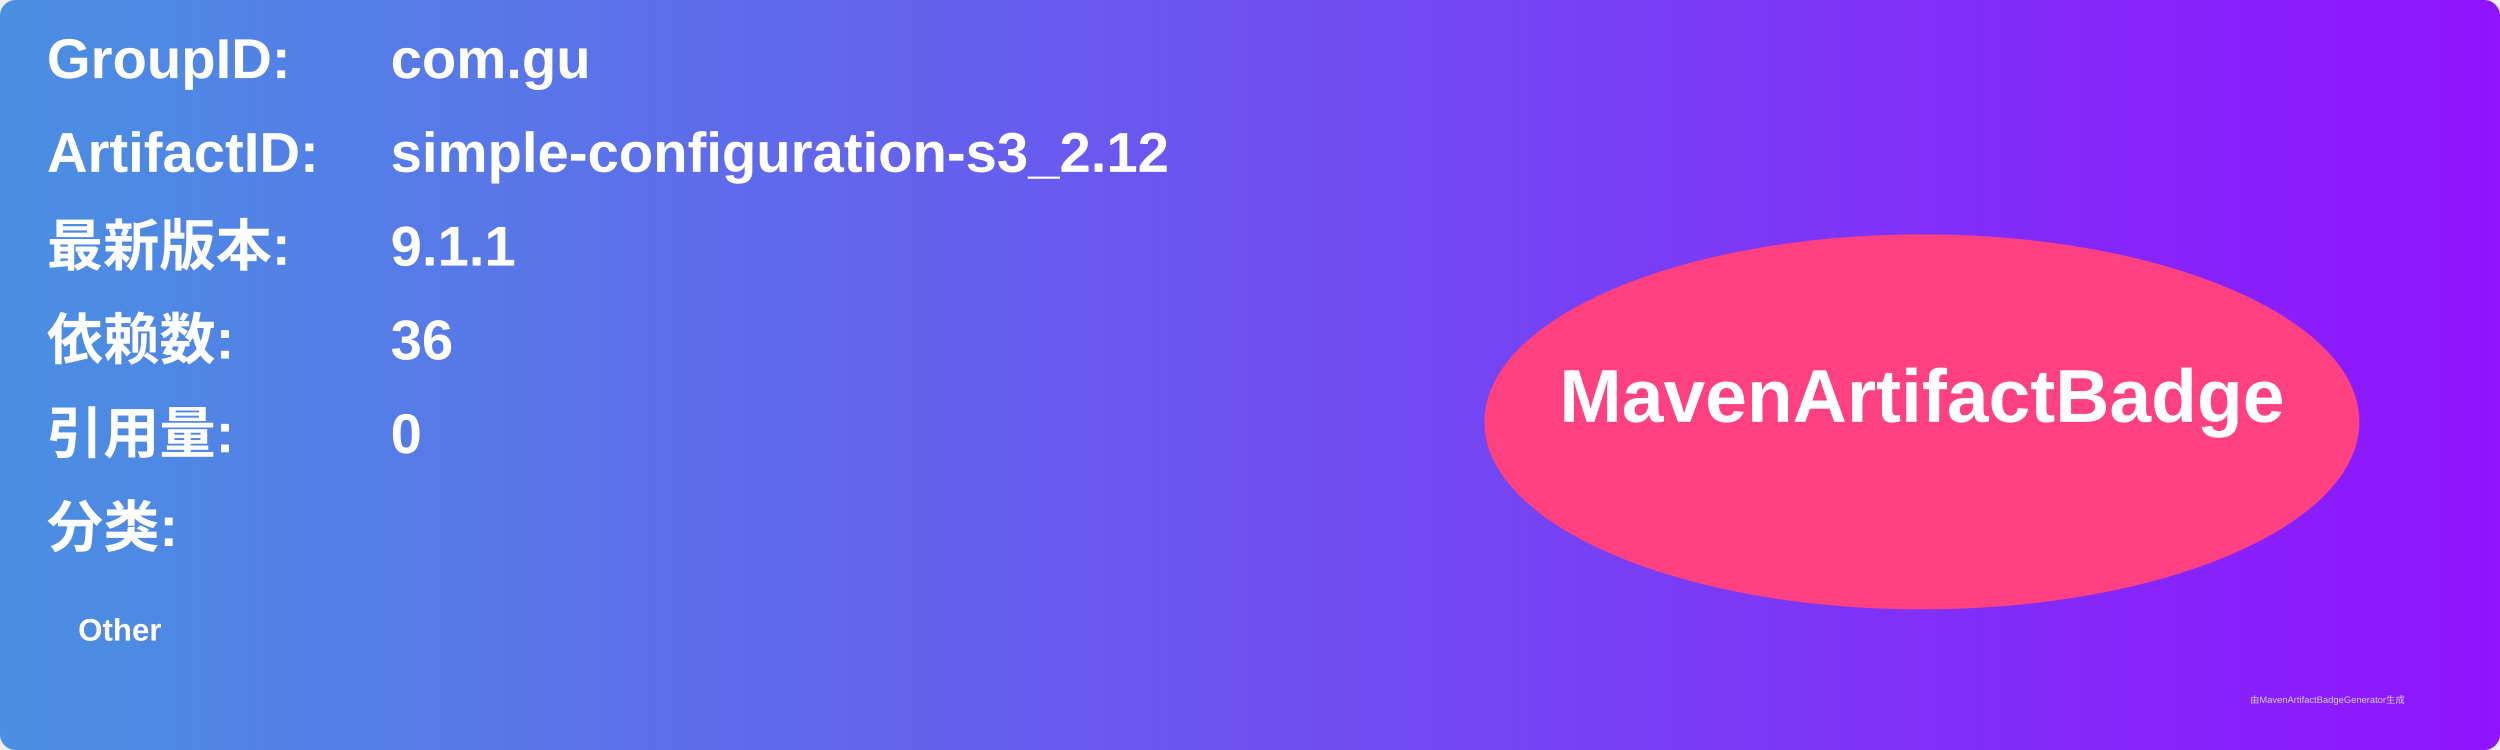
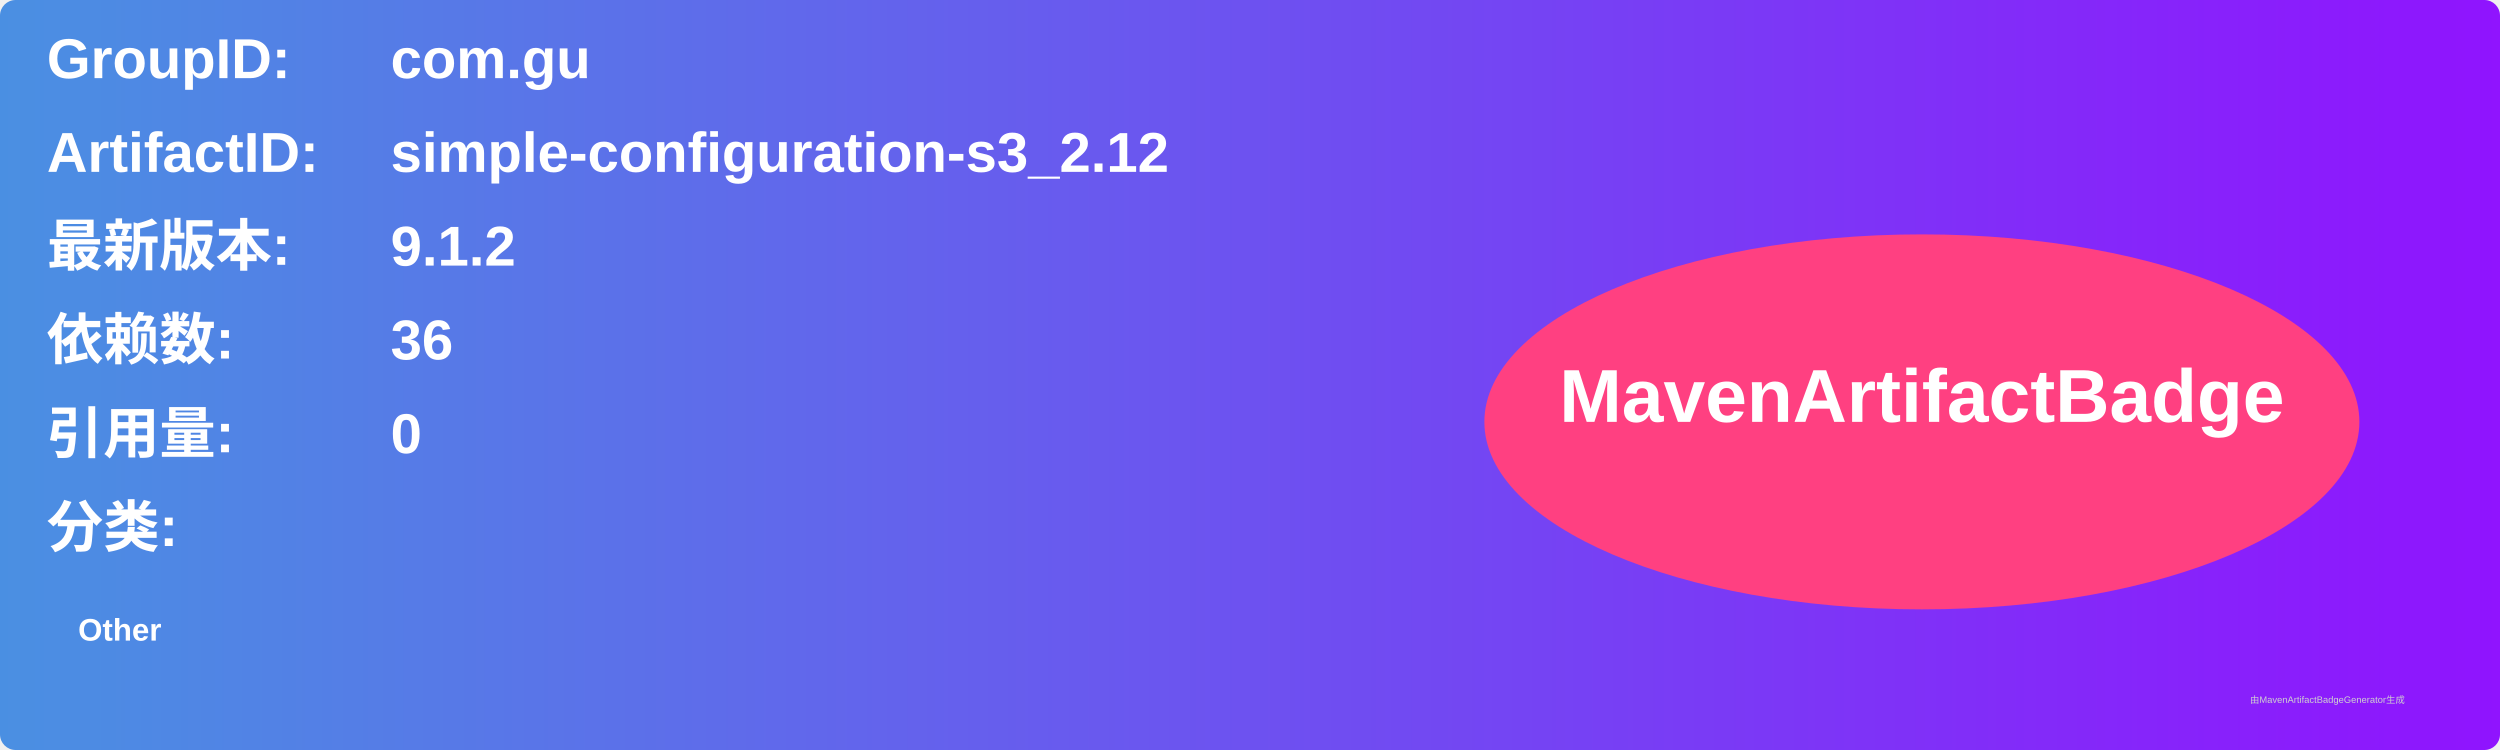
<svg xmlns="http://www.w3.org/2000/svg" width="800" height="240" viewBox="0 0 800 240">
  <linearGradient id="grad" x1="0%" y1="0%" x2="100%" y2="0%">
    <stop offset="0%" stop-color="#4a90e2" />
    <stop offset="100%" stop-color="#9013fe" />
  </linearGradient>
  <rect width="100%" height="100%" rx="5" ry="5" fill="url(#grad)" />
  <g transform="translate(15, 15)">
    <text x="0" y="10" font-family="Arial" font-size="18" fill="white" font-weight="bold" width="260">GroupID:</text>
    <text x="110" y="10" font-family="Arial" font-size="18" fill="white" font-weight="bold" width="460">com.gu</text>
    <text x="0" y="40" font-family="Arial" font-size="18" fill="white" font-weight="bold" width="260">ArtifactID:</text>
    <text x="110" y="40" font-family="Arial" font-size="18" fill="white" font-weight="bold" width="460">simple-configuration-s3_2.12</text>
    <text x="0" y="70" font-family="Arial" font-size="18" fill="white" font-weight="bold">最新版本:</text>
    <text x="110" y="70" font-family="Arial" font-size="18" fill="white" font-weight="bold">
-       <tspan font-weight="bold">9.1.1</tspan>
+       <tspan font-weight="bold">9.1.2</tspan>
    </text>
    <text x="0" y="100" font-family="Arial" font-size="18" fill="white" font-weight="bold">依赖数: </text>
    <text x="110" y="100" font-family="Arial" font-size="18" fill="white">
      <tspan font-weight="bold">36</tspan>
    </text>
    <text x="0" y="130" font-family="Arial" font-size="18" fill="white" font-weight="bold">引用量: </text>
    <text x="110" y="130" font-family="Arial" font-size="18" fill="white">
      <tspan font-weight="bold">0</tspan>
    </text>
    <text x="0" y="160" font-family="Arial" font-size="18" fill="white" font-weight="bold">分类:</text>
    <text x="10" y="190" font-family="Arial" font-size="10" fill="white">
      <tspan font-weight="bold">Other</tspan>
    </text>
    <ellipse cx="600" cy="120" rx="140" ry="60" fill="#ff4081" />
    <text x="600" y="120" text-anchor="middle" font-family="Arial" font-size="24" fill="white" font-weight="bold">MavenArtifactBadge</text>
  </g>
  <text x="720" y="225" font-family="Arial" font-size="3" fill="#d0d0d0">由MavenArtifactBadgeGenerator生成</text>
</svg>
